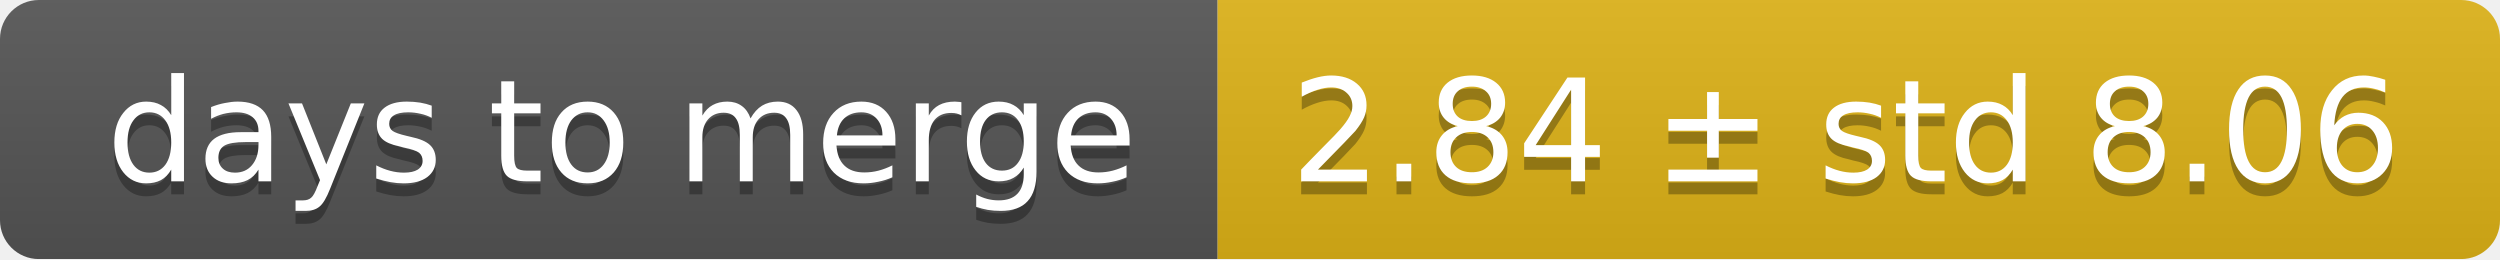
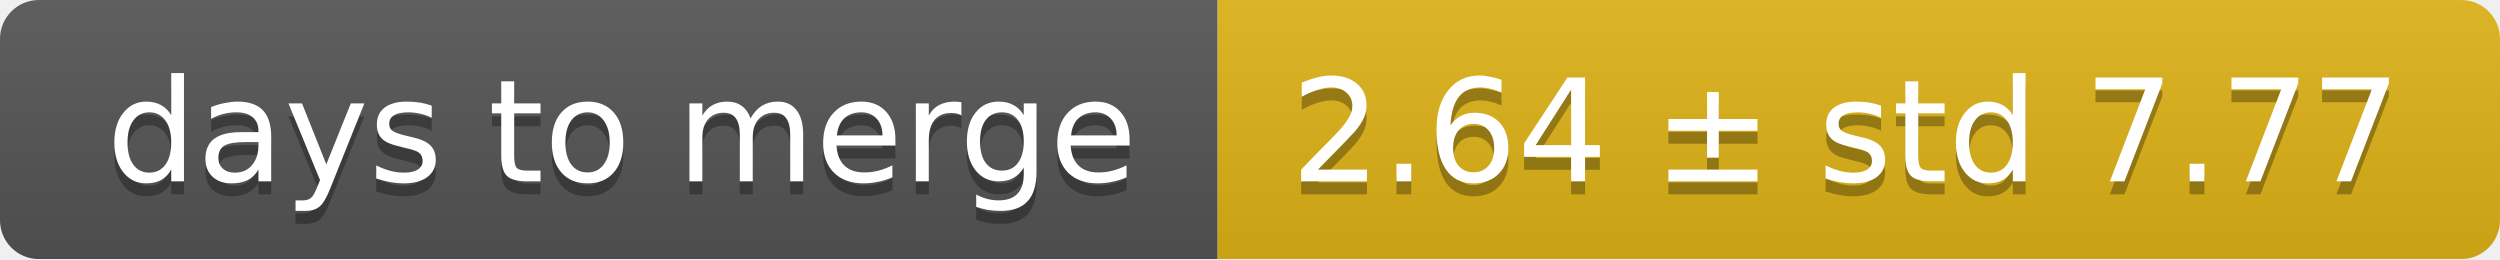
<svg xmlns="http://www.w3.org/2000/svg" width="193" height="20">
  <linearGradient id="smooth" x2="0" y2="100%">
    <stop offset="0" stop-color="#bbb" stop-opacity=".1" />
    <stop offset="1" stop-opacity=".1" />
  </linearGradient>
  <mask id="round">
    <rect width="193" height="20" rx="3" fill="#fff" />
  </mask>
  <g mask="url(#round)">
    <rect width="94" height="20" fill="#555" />
    <rect x="94" width="99" height="20" fill="#dfb317" />
    <rect width="193" height="20" fill="url(#smooth)" />
  </g>
  <g fill="#fff" text-anchor="middle" font-family="DejaVu Sans,Verdana,Geneva,sans-serif" font-size="11">
    <text x="48" y="15" fill="#010101" fill-opacity=".3">days to merge</text>
    <text x="48" y="14">days to merge</text>
-     <text x="142.5" y="15" fill="#010101" fill-opacity=".3">2.84 ± std 8.06</text>
-     <text x="142.5" y="14">2.84 ± std 8.06</text>
+     <text x="142.5" y="15" fill="#010101" fill-opacity=".3">2.64 ± std 7.77</text>
+     <text x="142.5" y="14">2.64 ± std 7.77</text>
  </g>
</svg>
